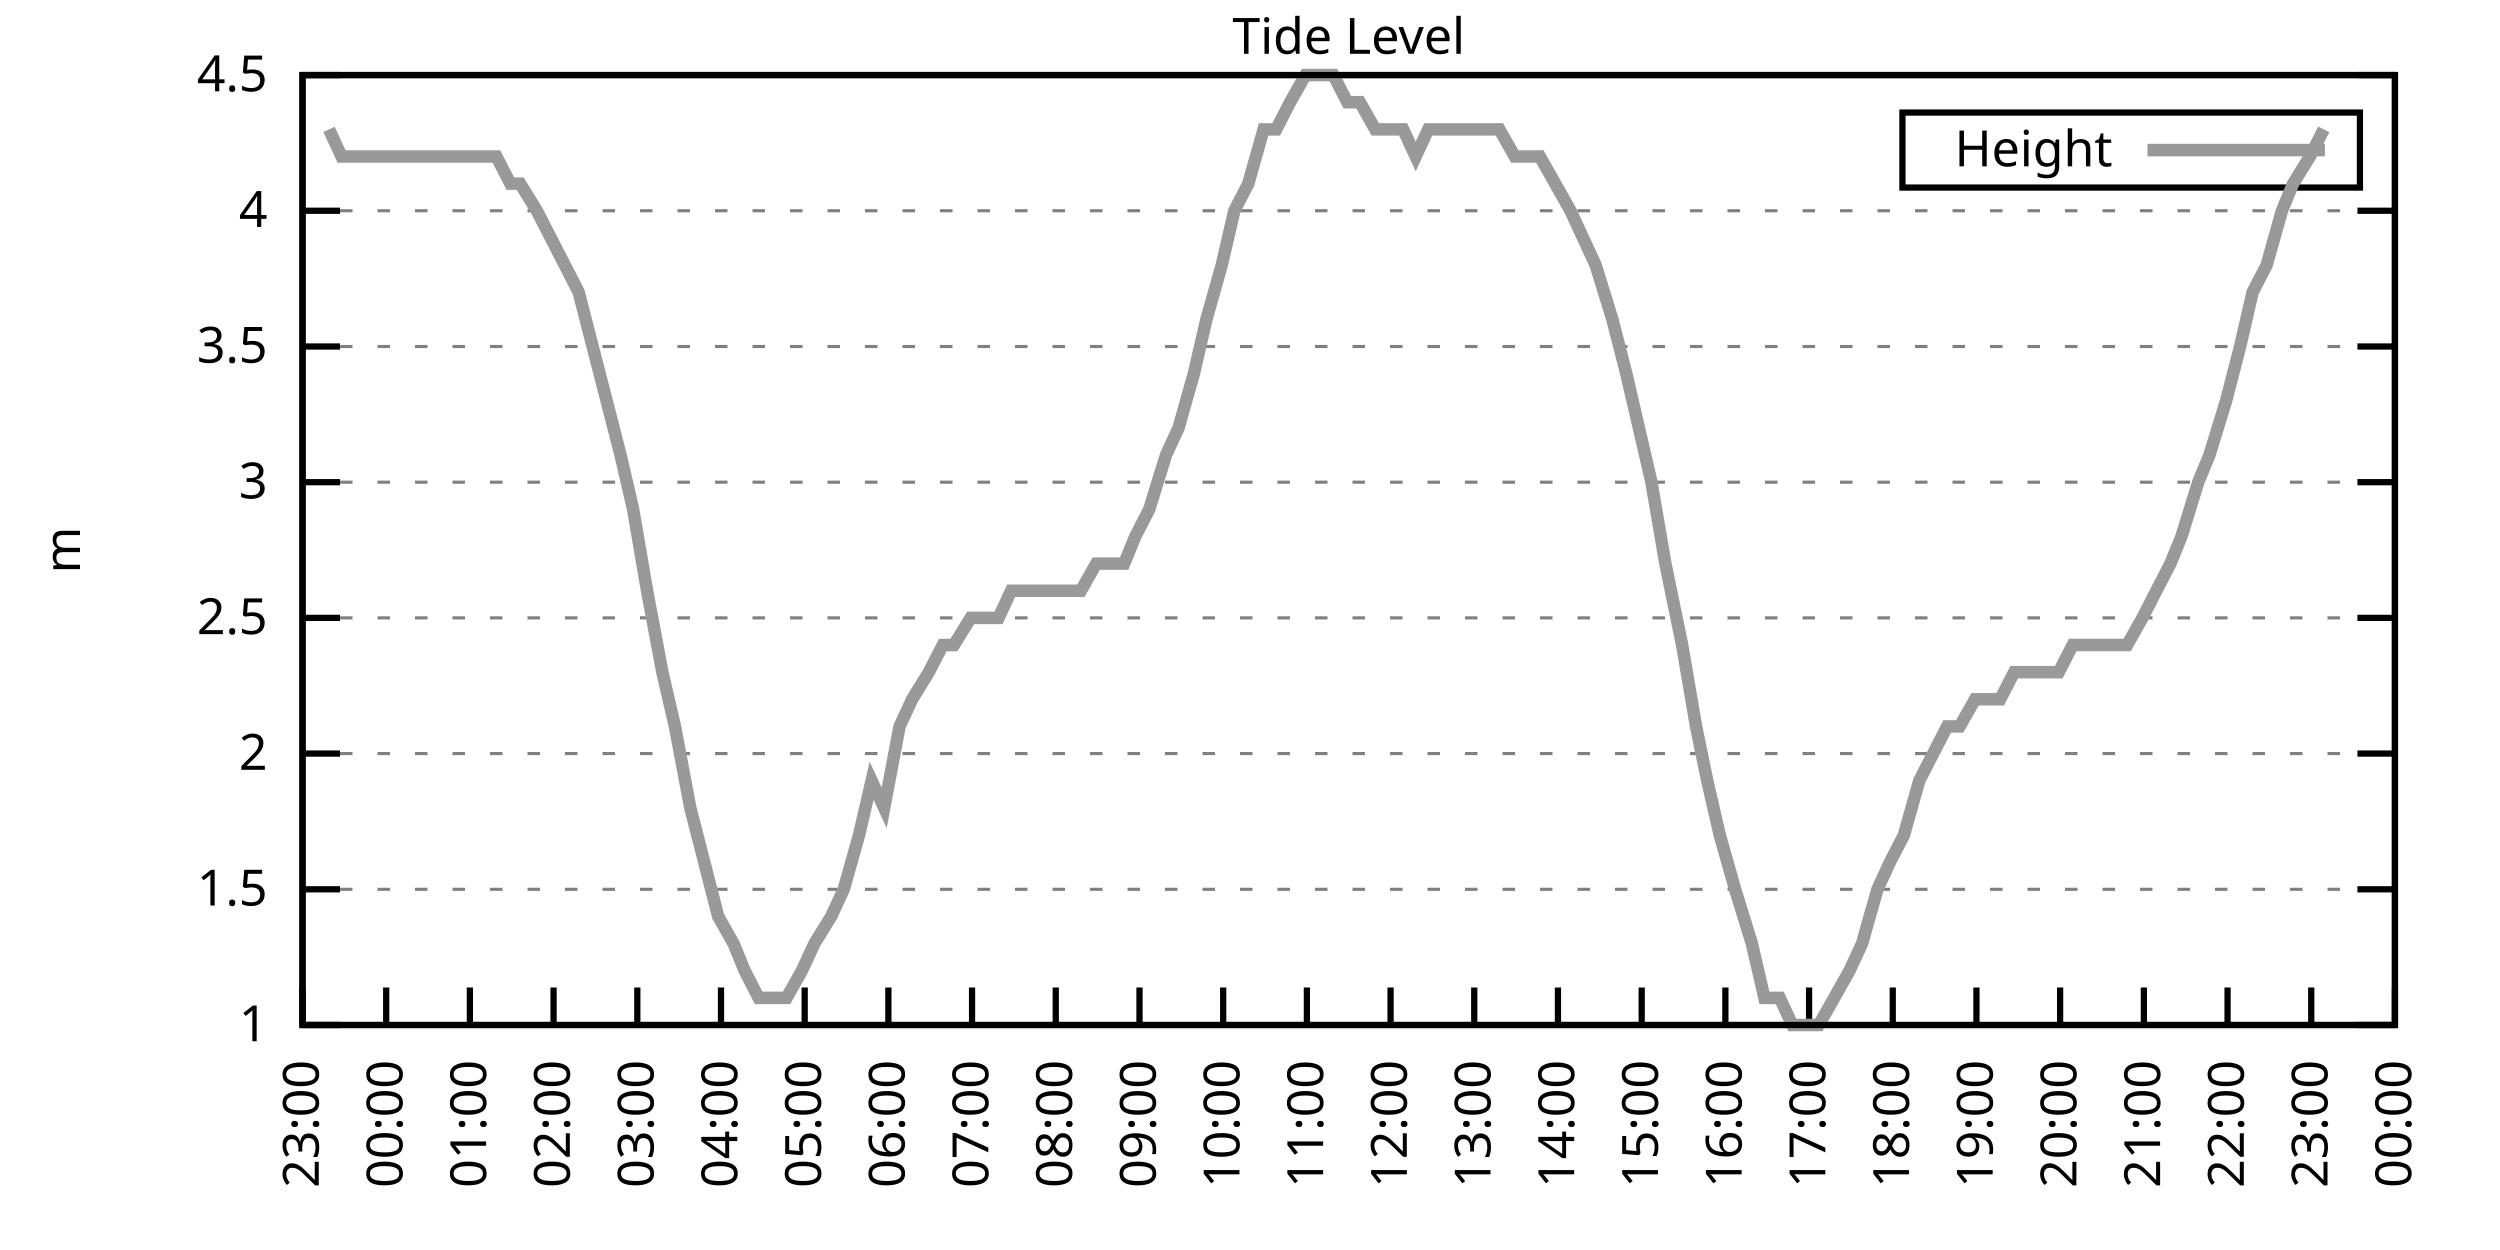
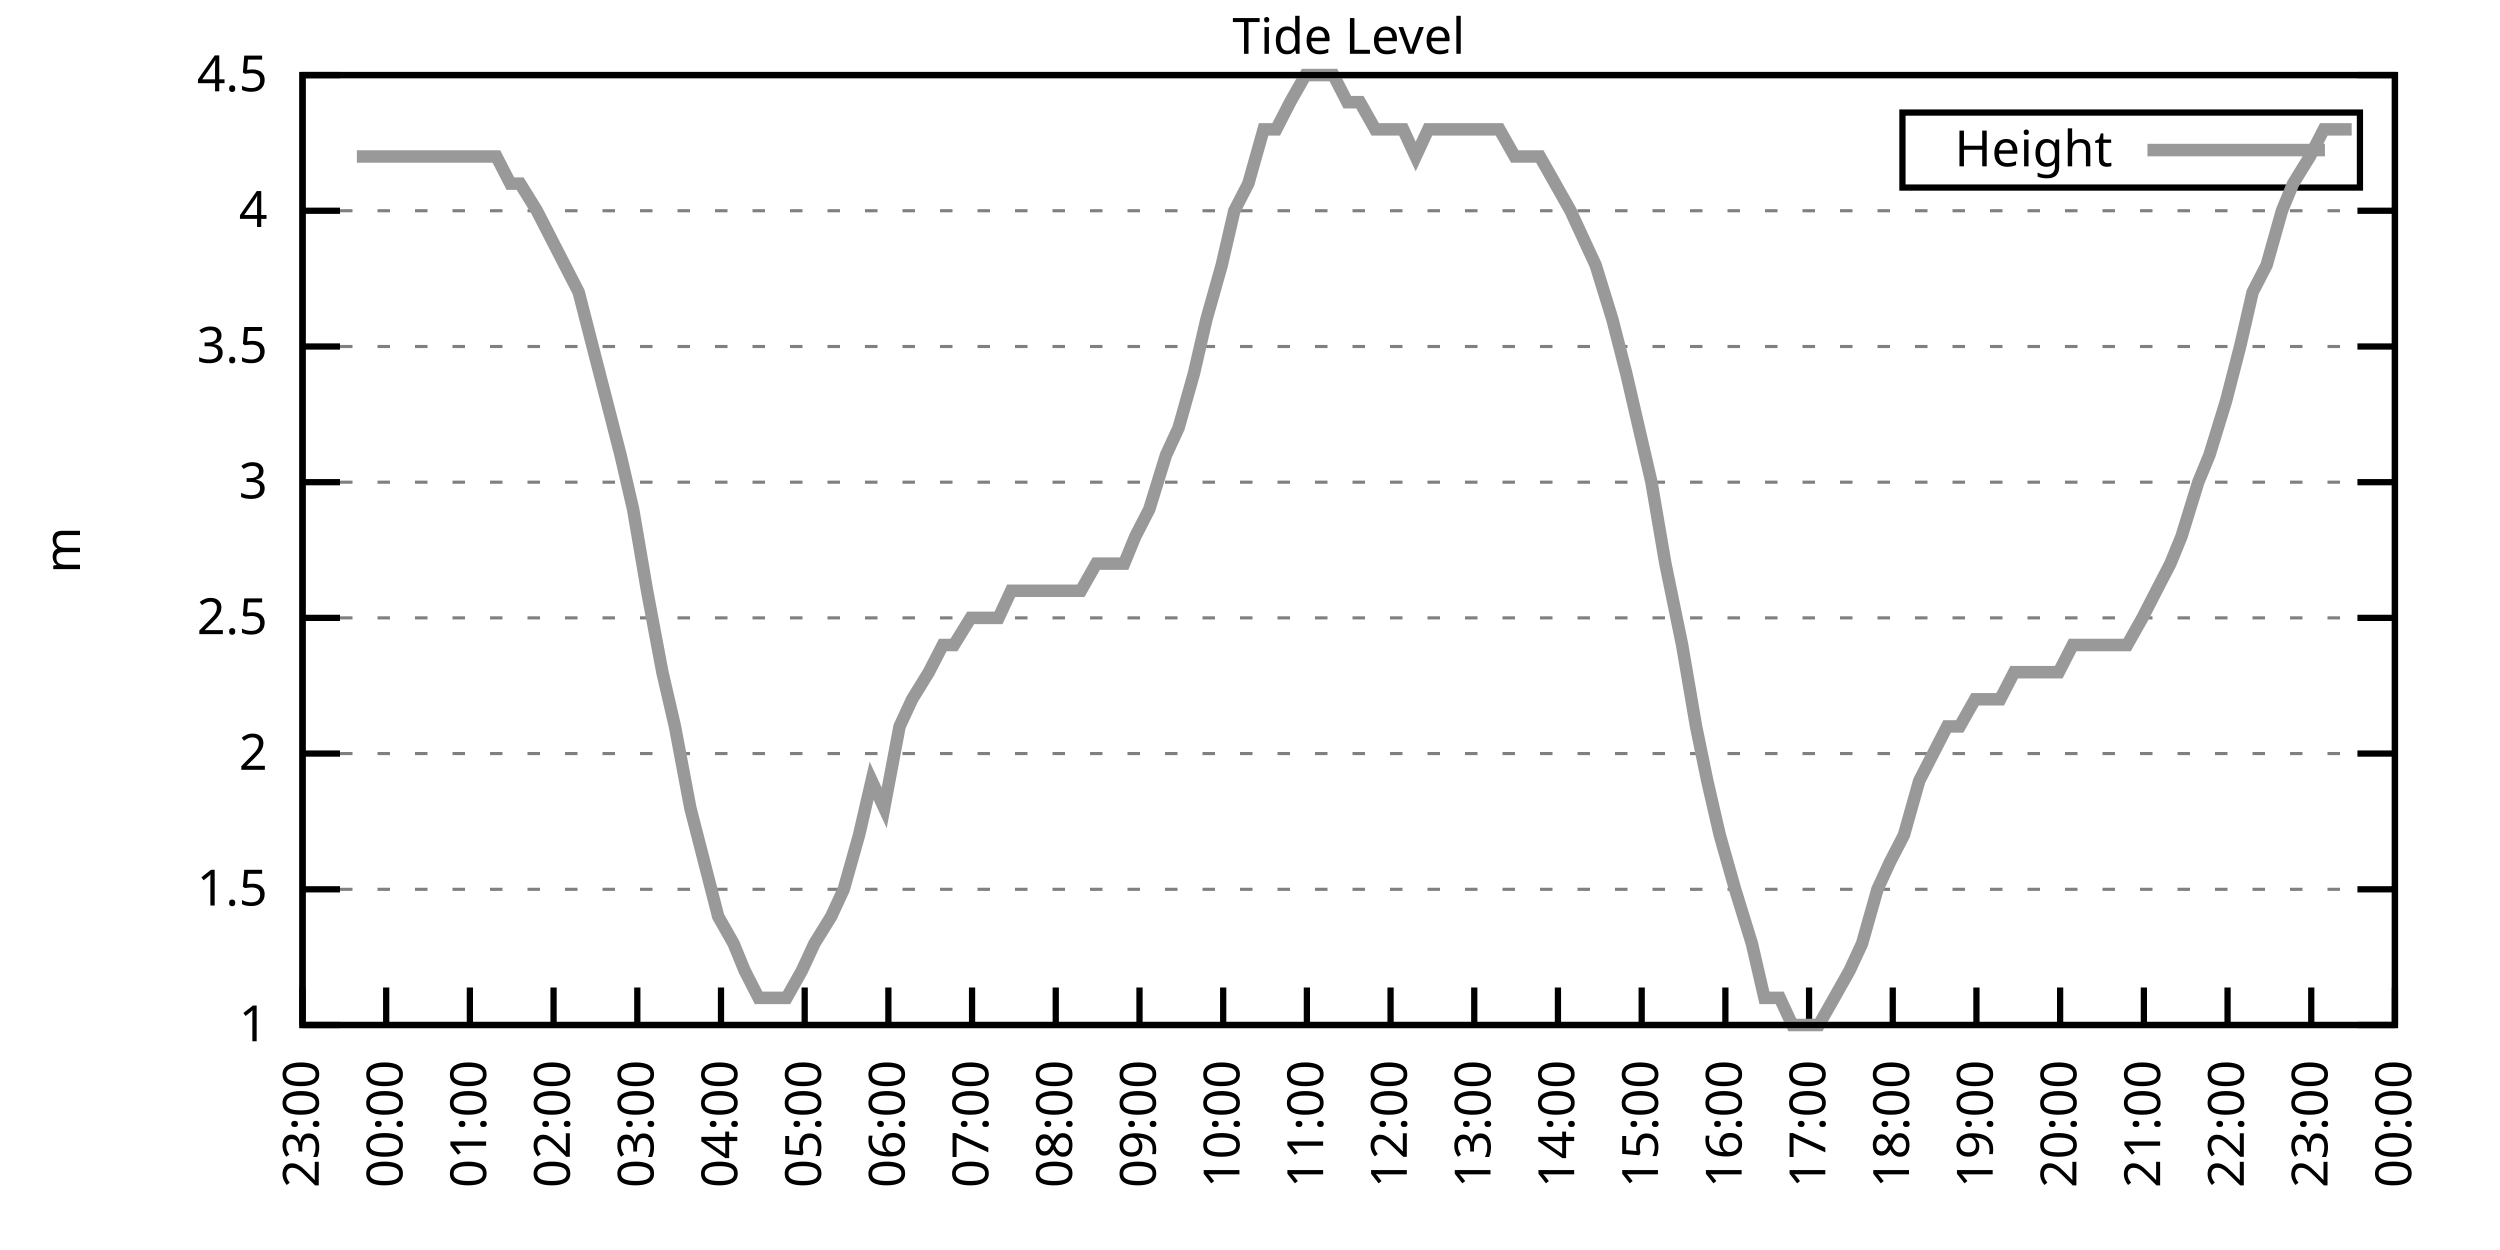
<svg xmlns="http://www.w3.org/2000/svg" xmlns:xlink="http://www.w3.org/1999/xlink" width="400" height="200" viewBox="0 0 400 200">
  <g id="gnuplot_canvas">
    <rect x="0" y="0" width="400" height="200" fill="none" />
    <defs>
      <circle id="gpDot" r="0.5" stroke-width="0.5" stroke="currentColor" />
      <path id="gpPt0" stroke-width="0.333" stroke="currentColor" d="M-1,0 h2 M0,-1 v2" />
      <path id="gpPt1" stroke-width="0.333" stroke="currentColor" d="M-1,-1 L1,1 M1,-1 L-1,1" />
      <path id="gpPt2" stroke-width="0.333" stroke="currentColor" d="M-1,0 L1,0 M0,-1 L0,1 M-1,-1 L1,1 M-1,1 L1,-1" />
      <rect id="gpPt3" stroke-width="0.333" stroke="currentColor" x="-1" y="-1" width="2" height="2" />
      <rect id="gpPt4" stroke-width="0.333" stroke="currentColor" fill="currentColor" x="-1" y="-1" width="2" height="2" />
      <circle id="gpPt5" stroke-width="0.333" stroke="currentColor" cx="0" cy="0" r="1" />
      <use xlink:href="#gpPt5" id="gpPt6" fill="currentColor" stroke="none" />
      <path id="gpPt7" stroke-width="0.333" stroke="currentColor" d="M0,-1.33 L-1.33,0.67 L1.33,0.67 z" />
      <use xlink:href="#gpPt7" id="gpPt8" fill="currentColor" stroke="none" />
      <use xlink:href="#gpPt7" id="gpPt9" stroke="currentColor" transform="rotate(180)" />
      <use xlink:href="#gpPt9" id="gpPt10" fill="currentColor" stroke="none" />
      <use xlink:href="#gpPt3" id="gpPt11" stroke="currentColor" transform="rotate(45)" />
      <use xlink:href="#gpPt11" id="gpPt12" fill="currentColor" stroke="none" />
      <path id="gpPt13" stroke-width="0.333" stroke="currentColor" d="M0,1.330 L1.265,0.411 L0.782,-1.067 L-0.782,-1.076 L-1.265,0.411 z" />
      <use xlink:href="#gpPt13" id="gpPt14" fill="currentColor" stroke="none" />
      <filter id="textbox" filterUnits="objectBoundingBox" x="0" y="0" height="1" width="1">
        <feFlood flood-color="white" flood-opacity="1" result="bgnd" />
        <feComposite in="SourceGraphic" in2="bgnd" operator="atop" />
      </filter>
      <filter id="greybox" filterUnits="objectBoundingBox" x="0" y="0" height="1" width="1">
        <feFlood flood-color="lightgrey" flood-opacity="1" result="grey" />
        <feComposite in="SourceGraphic" in2="grey" operator="atop" />
      </filter>
    </defs>
    <g fill="none" color="white" stroke="currentColor" stroke-width="1.00" stroke-linecap="butt" stroke-linejoin="miter">
</g>
    <g fill="none" color="black" stroke="currentColor" stroke-width="1.00" stroke-linecap="butt" stroke-linejoin="miter">
      <g stroke="none" shape-rendering="crispEdges">
        <polygon fill="rgb(255, 255, 255)" points="48.40,164.00 383.18,164.00 383.18,12.02 48.40,12.02 " />
      </g>
    </g>
    <g fill="none" color="black" stroke="currentColor" stroke-width="1.00" stroke-linecap="butt" stroke-linejoin="miter">
</g>
    <g fill="none" color="black" stroke="black" stroke-width="0.50" stroke-linecap="butt" stroke-linejoin="miter">
</g>
    <g fill="none" color="gray" stroke="currentColor" stroke-width="0.50" stroke-linecap="butt" stroke-linejoin="miter">
      <path stroke="gray" stroke-dasharray="2,4" class="gridline" d="M48.40,164.00 L383.19,164.00  " />
    </g>
    <g fill="none" color="gray" stroke="gray" stroke-width="1.00" stroke-linecap="butt" stroke-linejoin="miter">
</g>
    <g fill="none" color="black" stroke="currentColor" stroke-width="1.00" stroke-linecap="butt" stroke-linejoin="miter">
      <path stroke="black" d="M48.40,164.00 L54.40,164.00 M383.19,164.00 L377.19,164.00  " />
      <g transform="translate(42.80,166.60)" stroke="none" fill="black" font-family="Sans" font-size="8.00" text-anchor="end">
        <text>
          <tspan font-family="Sans"> 1</tspan>
        </text>
      </g>
    </g>
    <g fill="none" color="black" stroke="currentColor" stroke-width="1.00" stroke-linecap="butt" stroke-linejoin="miter">
</g>
    <g fill="none" color="black" stroke="black" stroke-width="0.50" stroke-linecap="butt" stroke-linejoin="miter">
</g>
    <g fill="none" color="gray" stroke="currentColor" stroke-width="0.50" stroke-linecap="butt" stroke-linejoin="miter">
      <path stroke="gray" stroke-dasharray="2,4" class="gridline" d="M48.40,142.29 L383.19,142.29  " />
    </g>
    <g fill="none" color="gray" stroke="gray" stroke-width="1.00" stroke-linecap="butt" stroke-linejoin="miter">
</g>
    <g fill="none" color="black" stroke="currentColor" stroke-width="1.00" stroke-linecap="butt" stroke-linejoin="miter">
      <path stroke="black" d="M48.40,142.29 L54.40,142.29 M383.19,142.29 L377.19,142.29  " />
      <g transform="translate(42.80,144.89)" stroke="none" fill="black" font-family="Sans" font-size="8.00" text-anchor="end">
        <text>
          <tspan font-family="Sans"> 1.5</tspan>
        </text>
      </g>
    </g>
    <g fill="none" color="black" stroke="currentColor" stroke-width="1.00" stroke-linecap="butt" stroke-linejoin="miter">
</g>
    <g fill="none" color="black" stroke="black" stroke-width="0.50" stroke-linecap="butt" stroke-linejoin="miter">
</g>
    <g fill="none" color="gray" stroke="currentColor" stroke-width="0.50" stroke-linecap="butt" stroke-linejoin="miter">
      <path stroke="gray" stroke-dasharray="2,4" class="gridline" d="M48.40,120.57 L383.19,120.57  " />
    </g>
    <g fill="none" color="gray" stroke="gray" stroke-width="1.00" stroke-linecap="butt" stroke-linejoin="miter">
</g>
    <g fill="none" color="black" stroke="currentColor" stroke-width="1.00" stroke-linecap="butt" stroke-linejoin="miter">
      <path stroke="black" d="M48.40,120.57 L54.40,120.57 M383.19,120.57 L377.19,120.57  " />
      <g transform="translate(42.80,123.17)" stroke="none" fill="black" font-family="Sans" font-size="8.00" text-anchor="end">
        <text>
          <tspan font-family="Sans"> 2</tspan>
        </text>
      </g>
    </g>
    <g fill="none" color="black" stroke="currentColor" stroke-width="1.00" stroke-linecap="butt" stroke-linejoin="miter">
</g>
    <g fill="none" color="black" stroke="black" stroke-width="0.50" stroke-linecap="butt" stroke-linejoin="miter">
</g>
    <g fill="none" color="gray" stroke="currentColor" stroke-width="0.50" stroke-linecap="butt" stroke-linejoin="miter">
      <path stroke="gray" stroke-dasharray="2,4" class="gridline" d="M48.40,98.86 L383.19,98.86  " />
    </g>
    <g fill="none" color="gray" stroke="gray" stroke-width="1.00" stroke-linecap="butt" stroke-linejoin="miter">
</g>
    <g fill="none" color="black" stroke="currentColor" stroke-width="1.00" stroke-linecap="butt" stroke-linejoin="miter">
      <path stroke="black" d="M48.40,98.86 L54.40,98.86 M383.19,98.86 L377.19,98.86  " />
      <g transform="translate(42.80,101.46)" stroke="none" fill="black" font-family="Sans" font-size="8.00" text-anchor="end">
        <text>
          <tspan font-family="Sans"> 2.5</tspan>
        </text>
      </g>
    </g>
    <g fill="none" color="black" stroke="currentColor" stroke-width="1.00" stroke-linecap="butt" stroke-linejoin="miter">
</g>
    <g fill="none" color="black" stroke="black" stroke-width="0.50" stroke-linecap="butt" stroke-linejoin="miter">
</g>
    <g fill="none" color="gray" stroke="currentColor" stroke-width="0.50" stroke-linecap="butt" stroke-linejoin="miter">
      <path stroke="gray" stroke-dasharray="2,4" class="gridline" d="M48.40,77.15 L383.19,77.15  " />
    </g>
    <g fill="none" color="gray" stroke="gray" stroke-width="1.00" stroke-linecap="butt" stroke-linejoin="miter">
</g>
    <g fill="none" color="black" stroke="currentColor" stroke-width="1.00" stroke-linecap="butt" stroke-linejoin="miter">
      <path stroke="black" d="M48.40,77.15 L54.40,77.15 M383.19,77.15 L377.19,77.15  " />
      <g transform="translate(42.80,79.75)" stroke="none" fill="black" font-family="Sans" font-size="8.00" text-anchor="end">
        <text>
          <tspan font-family="Sans"> 3</tspan>
        </text>
      </g>
    </g>
    <g fill="none" color="black" stroke="currentColor" stroke-width="1.00" stroke-linecap="butt" stroke-linejoin="miter">
</g>
    <g fill="none" color="black" stroke="black" stroke-width="0.50" stroke-linecap="butt" stroke-linejoin="miter">
</g>
    <g fill="none" color="gray" stroke="currentColor" stroke-width="0.50" stroke-linecap="butt" stroke-linejoin="miter">
      <path stroke="gray" stroke-dasharray="2,4" class="gridline" d="M48.40,55.44 L383.19,55.44  " />
    </g>
    <g fill="none" color="gray" stroke="gray" stroke-width="1.00" stroke-linecap="butt" stroke-linejoin="miter">
</g>
    <g fill="none" color="black" stroke="currentColor" stroke-width="1.00" stroke-linecap="butt" stroke-linejoin="miter">
      <path stroke="black" d="M48.40,55.44 L54.40,55.44 M383.19,55.44 L377.19,55.44  " />
      <g transform="translate(42.80,58.04)" stroke="none" fill="black" font-family="Sans" font-size="8.00" text-anchor="end">
        <text>
          <tspan font-family="Sans"> 3.5</tspan>
        </text>
      </g>
    </g>
    <g fill="none" color="black" stroke="currentColor" stroke-width="1.00" stroke-linecap="butt" stroke-linejoin="miter">
</g>
    <g fill="none" color="black" stroke="black" stroke-width="0.50" stroke-linecap="butt" stroke-linejoin="miter">
</g>
    <g fill="none" color="gray" stroke="currentColor" stroke-width="0.50" stroke-linecap="butt" stroke-linejoin="miter">
      <path stroke="gray" stroke-dasharray="2,4" class="gridline" d="M48.40,33.72 L383.19,33.72  " />
    </g>
    <g fill="none" color="gray" stroke="gray" stroke-width="1.00" stroke-linecap="butt" stroke-linejoin="miter">
</g>
    <g fill="none" color="black" stroke="currentColor" stroke-width="1.00" stroke-linecap="butt" stroke-linejoin="miter">
      <path stroke="black" d="M48.40,33.72 L54.40,33.72 M383.19,33.72 L377.19,33.72  " />
      <g transform="translate(42.80,36.32)" stroke="none" fill="black" font-family="Sans" font-size="8.00" text-anchor="end">
        <text>
          <tspan font-family="Sans"> 4</tspan>
        </text>
      </g>
    </g>
    <g fill="none" color="black" stroke="currentColor" stroke-width="1.00" stroke-linecap="butt" stroke-linejoin="miter">
</g>
    <g fill="none" color="black" stroke="black" stroke-width="0.50" stroke-linecap="butt" stroke-linejoin="miter">
</g>
    <g fill="none" color="gray" stroke="currentColor" stroke-width="0.50" stroke-linecap="butt" stroke-linejoin="miter">
      <path stroke="gray" stroke-dasharray="2,4" class="gridline" d="M48.40,12.01 L383.19,12.01  " />
    </g>
    <g fill="none" color="gray" stroke="gray" stroke-width="1.00" stroke-linecap="butt" stroke-linejoin="miter">
</g>
    <g fill="none" color="black" stroke="currentColor" stroke-width="1.00" stroke-linecap="butt" stroke-linejoin="miter">
      <path stroke="black" d="M48.40,12.01 L54.40,12.01 M383.19,12.01 L377.19,12.01  " />
      <g transform="translate(42.80,14.61)" stroke="none" fill="black" font-family="Sans" font-size="8.00" text-anchor="end">
        <text>
          <tspan font-family="Sans"> 4.5</tspan>
        </text>
      </g>
    </g>
    <g fill="none" color="black" stroke="currentColor" stroke-width="1.00" stroke-linecap="butt" stroke-linejoin="miter">
      <path stroke="black" d="M48.40,164.00 L48.40,158.00  " />
      <g transform="translate(51.00,169.60) rotate(270.00)" stroke="none" fill="black" font-family="Sans" font-size="8.00" text-anchor="end">
        <text>
          <tspan font-family="Sans">23:00</tspan>
        </text>
      </g>
    </g>
    <g fill="none" color="black" stroke="currentColor" stroke-width="1.00" stroke-linecap="butt" stroke-linejoin="miter">
      <path stroke="black" d="M61.79,164.00 L61.79,158.00  " />
      <g transform="translate(64.39,169.60) rotate(270.00)" stroke="none" fill="black" font-family="Sans" font-size="8.00" text-anchor="end">
        <text>
          <tspan font-family="Sans">00:00</tspan>
        </text>
      </g>
    </g>
    <g fill="none" color="black" stroke="currentColor" stroke-width="1.00" stroke-linecap="butt" stroke-linejoin="miter">
      <path stroke="black" d="M75.18,164.00 L75.18,158.00  " />
      <g transform="translate(77.78,169.60) rotate(270.00)" stroke="none" fill="black" font-family="Sans" font-size="8.00" text-anchor="end">
        <text>
          <tspan font-family="Sans">01:00</tspan>
        </text>
      </g>
    </g>
    <g fill="none" color="black" stroke="currentColor" stroke-width="1.00" stroke-linecap="butt" stroke-linejoin="miter">
      <path stroke="black" d="M88.57,164.00 L88.57,158.00  " />
      <g transform="translate(91.17,169.60) rotate(270.00)" stroke="none" fill="black" font-family="Sans" font-size="8.00" text-anchor="end">
        <text>
          <tspan font-family="Sans">02:00</tspan>
        </text>
      </g>
    </g>
    <g fill="none" color="black" stroke="currentColor" stroke-width="1.00" stroke-linecap="butt" stroke-linejoin="miter">
      <path stroke="black" d="M101.97,164.00 L101.97,158.00  " />
      <g transform="translate(104.57,169.60) rotate(270.00)" stroke="none" fill="black" font-family="Sans" font-size="8.00" text-anchor="end">
        <text>
          <tspan font-family="Sans">03:00</tspan>
        </text>
      </g>
    </g>
    <g fill="none" color="black" stroke="currentColor" stroke-width="1.00" stroke-linecap="butt" stroke-linejoin="miter">
      <path stroke="black" d="M115.36,164.00 L115.36,158.00  " />
      <g transform="translate(117.96,169.60) rotate(270.00)" stroke="none" fill="black" font-family="Sans" font-size="8.00" text-anchor="end">
        <text>
          <tspan font-family="Sans">04:00</tspan>
        </text>
      </g>
    </g>
    <g fill="none" color="black" stroke="currentColor" stroke-width="1.00" stroke-linecap="butt" stroke-linejoin="miter">
      <path stroke="black" d="M128.75,164.00 L128.75,158.00  " />
      <g transform="translate(131.35,169.60) rotate(270.00)" stroke="none" fill="black" font-family="Sans" font-size="8.00" text-anchor="end">
        <text>
          <tspan font-family="Sans">05:00</tspan>
        </text>
      </g>
    </g>
    <g fill="none" color="black" stroke="currentColor" stroke-width="1.00" stroke-linecap="butt" stroke-linejoin="miter">
      <path stroke="black" d="M142.14,164.00 L142.14,158.00  " />
      <g transform="translate(144.74,169.60) rotate(270.00)" stroke="none" fill="black" font-family="Sans" font-size="8.00" text-anchor="end">
        <text>
          <tspan font-family="Sans">06:00</tspan>
        </text>
      </g>
    </g>
    <g fill="none" color="black" stroke="currentColor" stroke-width="1.00" stroke-linecap="butt" stroke-linejoin="miter">
      <path stroke="black" d="M155.53,164.00 L155.53,158.00  " />
      <g transform="translate(158.13,169.60) rotate(270.00)" stroke="none" fill="black" font-family="Sans" font-size="8.00" text-anchor="end">
        <text>
          <tspan font-family="Sans">07:00</tspan>
        </text>
      </g>
    </g>
    <g fill="none" color="black" stroke="currentColor" stroke-width="1.00" stroke-linecap="butt" stroke-linejoin="miter">
      <path stroke="black" d="M168.92,164.00 L168.92,158.00  " />
      <g transform="translate(171.52,169.60) rotate(270.00)" stroke="none" fill="black" font-family="Sans" font-size="8.00" text-anchor="end">
        <text>
          <tspan font-family="Sans">08:00</tspan>
        </text>
      </g>
    </g>
    <g fill="none" color="black" stroke="currentColor" stroke-width="1.00" stroke-linecap="butt" stroke-linejoin="miter">
      <path stroke="black" d="M182.32,164.00 L182.32,158.00  " />
      <g transform="translate(184.92,169.60) rotate(270.00)" stroke="none" fill="black" font-family="Sans" font-size="8.00" text-anchor="end">
        <text>
          <tspan font-family="Sans">09:00</tspan>
        </text>
      </g>
    </g>
    <g fill="none" color="black" stroke="currentColor" stroke-width="1.00" stroke-linecap="butt" stroke-linejoin="miter">
      <path stroke="black" d="M195.71,164.00 L195.71,158.00  " />
      <g transform="translate(198.31,169.60) rotate(270.00)" stroke="none" fill="black" font-family="Sans" font-size="8.00" text-anchor="end">
        <text>
          <tspan font-family="Sans">10:00</tspan>
        </text>
      </g>
    </g>
    <g fill="none" color="black" stroke="currentColor" stroke-width="1.00" stroke-linecap="butt" stroke-linejoin="miter">
      <path stroke="black" d="M209.10,164.00 L209.10,158.00  " />
      <g transform="translate(211.70,169.60) rotate(270.00)" stroke="none" fill="black" font-family="Sans" font-size="8.00" text-anchor="end">
        <text>
          <tspan font-family="Sans">11:00</tspan>
        </text>
      </g>
    </g>
    <g fill="none" color="black" stroke="currentColor" stroke-width="1.00" stroke-linecap="butt" stroke-linejoin="miter">
      <path stroke="black" d="M222.49,164.00 L222.49,158.00  " />
      <g transform="translate(225.09,169.60) rotate(270.00)" stroke="none" fill="black" font-family="Sans" font-size="8.00" text-anchor="end">
        <text>
          <tspan font-family="Sans">12:00</tspan>
        </text>
      </g>
    </g>
    <g fill="none" color="black" stroke="currentColor" stroke-width="1.00" stroke-linecap="butt" stroke-linejoin="miter">
      <path stroke="black" d="M235.88,164.00 L235.88,158.00  " />
      <g transform="translate(238.48,169.60) rotate(270.00)" stroke="none" fill="black" font-family="Sans" font-size="8.00" text-anchor="end">
        <text>
          <tspan font-family="Sans">13:00</tspan>
        </text>
      </g>
    </g>
    <g fill="none" color="black" stroke="currentColor" stroke-width="1.00" stroke-linecap="butt" stroke-linejoin="miter">
      <path stroke="black" d="M249.27,164.00 L249.27,158.00  " />
      <g transform="translate(251.87,169.60) rotate(270.00)" stroke="none" fill="black" font-family="Sans" font-size="8.00" text-anchor="end">
        <text>
          <tspan font-family="Sans">14:00</tspan>
        </text>
      </g>
    </g>
    <g fill="none" color="black" stroke="currentColor" stroke-width="1.00" stroke-linecap="butt" stroke-linejoin="miter">
      <path stroke="black" d="M262.67,164.00 L262.67,158.00  " />
      <g transform="translate(265.27,169.60) rotate(270.00)" stroke="none" fill="black" font-family="Sans" font-size="8.00" text-anchor="end">
        <text>
          <tspan font-family="Sans">15:00</tspan>
        </text>
      </g>
    </g>
    <g fill="none" color="black" stroke="currentColor" stroke-width="1.00" stroke-linecap="butt" stroke-linejoin="miter">
      <path stroke="black" d="M276.06,164.00 L276.06,158.00  " />
      <g transform="translate(278.66,169.60) rotate(270.00)" stroke="none" fill="black" font-family="Sans" font-size="8.00" text-anchor="end">
        <text>
          <tspan font-family="Sans">16:00</tspan>
        </text>
      </g>
    </g>
    <g fill="none" color="black" stroke="currentColor" stroke-width="1.00" stroke-linecap="butt" stroke-linejoin="miter">
      <path stroke="black" d="M289.45,164.00 L289.45,158.00  " />
      <g transform="translate(292.05,169.60) rotate(270.00)" stroke="none" fill="black" font-family="Sans" font-size="8.00" text-anchor="end">
        <text>
          <tspan font-family="Sans">17:00</tspan>
        </text>
      </g>
    </g>
    <g fill="none" color="black" stroke="currentColor" stroke-width="1.00" stroke-linecap="butt" stroke-linejoin="miter">
      <path stroke="black" d="M302.84,164.00 L302.84,158.00  " />
      <g transform="translate(305.44,169.60) rotate(270.00)" stroke="none" fill="black" font-family="Sans" font-size="8.00" text-anchor="end">
        <text>
          <tspan font-family="Sans">18:00</tspan>
        </text>
      </g>
    </g>
    <g fill="none" color="black" stroke="currentColor" stroke-width="1.00" stroke-linecap="butt" stroke-linejoin="miter">
      <path stroke="black" d="M316.23,164.00 L316.23,158.00  " />
      <g transform="translate(318.83,169.60) rotate(270.00)" stroke="none" fill="black" font-family="Sans" font-size="8.00" text-anchor="end">
        <text>
          <tspan font-family="Sans">19:00</tspan>
        </text>
      </g>
    </g>
    <g fill="none" color="black" stroke="currentColor" stroke-width="1.00" stroke-linecap="butt" stroke-linejoin="miter">
      <path stroke="black" d="M329.62,164.00 L329.62,158.00  " />
      <g transform="translate(332.22,169.60) rotate(270.00)" stroke="none" fill="black" font-family="Sans" font-size="8.00" text-anchor="end">
        <text>
          <tspan font-family="Sans">20:00</tspan>
        </text>
      </g>
    </g>
    <g fill="none" color="black" stroke="currentColor" stroke-width="1.00" stroke-linecap="butt" stroke-linejoin="miter">
      <path stroke="black" d="M343.02,164.00 L343.02,158.00  " />
      <g transform="translate(345.62,169.60) rotate(270.00)" stroke="none" fill="black" font-family="Sans" font-size="8.00" text-anchor="end">
        <text>
          <tspan font-family="Sans">21:00</tspan>
        </text>
      </g>
    </g>
    <g fill="none" color="black" stroke="currentColor" stroke-width="1.00" stroke-linecap="butt" stroke-linejoin="miter">
      <path stroke="black" d="M356.41,164.00 L356.41,158.00  " />
      <g transform="translate(359.01,169.60) rotate(270.00)" stroke="none" fill="black" font-family="Sans" font-size="8.00" text-anchor="end">
        <text>
          <tspan font-family="Sans">22:00</tspan>
        </text>
      </g>
    </g>
    <g fill="none" color="black" stroke="currentColor" stroke-width="1.00" stroke-linecap="butt" stroke-linejoin="miter">
      <path stroke="black" d="M369.80,164.00 L369.80,158.00  " />
      <g transform="translate(372.40,169.60) rotate(270.00)" stroke="none" fill="black" font-family="Sans" font-size="8.00" text-anchor="end">
        <text>
          <tspan font-family="Sans">23:00</tspan>
        </text>
      </g>
    </g>
    <g fill="none" color="black" stroke="currentColor" stroke-width="1.00" stroke-linecap="butt" stroke-linejoin="miter">
      <path stroke="black" d="M383.19,164.00 L383.19,158.00  " />
      <g transform="translate(385.79,169.60) rotate(270.00)" stroke="none" fill="black" font-family="Sans" font-size="8.00" text-anchor="end">
        <text>
          <tspan font-family="Sans">00:00</tspan>
        </text>
      </g>
    </g>
    <g fill="none" color="black" stroke="currentColor" stroke-width="1.00" stroke-linecap="butt" stroke-linejoin="miter">
</g>
    <g fill="none" color="black" stroke="currentColor" stroke-width="1.00" stroke-linecap="butt" stroke-linejoin="miter">
      <path stroke="black" d="M48.40,12.01 L48.40,164.00 L383.19,164.00 L383.19,12.01 L48.40,12.01 Z  " />
    </g>
    <g fill="none" color="black" stroke="currentColor" stroke-width="1.00" stroke-linecap="butt" stroke-linejoin="miter">
</g>
    <g fill="none" color="black" stroke="currentColor" stroke-width="1.00" stroke-linecap="butt" stroke-linejoin="miter">
      <path stroke="black" d="M304.39,30.01 L304.39,18.01 L377.59,18.01 L377.59,30.01 L304.39,30.01 Z  " />
    </g>
    <g id="Tide_level_plot_1">
      <g fill="none" color="white" stroke="black" stroke-width="2.00" stroke-linecap="butt" stroke-linejoin="miter">
</g>
      <g fill="none" color="black" stroke="currentColor" stroke-width="2.00" stroke-linecap="butt" stroke-linejoin="miter">
        <g transform="translate(337.99,26.61)" stroke="none" fill="black" font-family="Sans" font-size="8.00" text-anchor="end">
          <text>
            <tspan font-family="Sans">Height</tspan>
          </text>
        </g>
      </g>
      <g fill="none" color="black" stroke="currentColor" stroke-width="2.00" stroke-linecap="butt" stroke-linejoin="miter">
-         <path stroke="rgb(153, 153, 153)" d="M343.59,24.01 L371.99,24.01 M52.64,20.70 L54.65,25.04 L57.10,25.04 L59.11,25.04 L61.57,25.04 L63.35,25.04   L65.59,25.04 L67.59,25.04 L70.50,25.04 L72.28,25.04 L74.51,25.04 L76.97,25.04 L79.42,25.04 L81.66,29.38   L83.22,29.38 L85.90,33.72 L88.13,38.07 L90.36,42.41 L92.59,46.75 L94.82,55.44 L97.06,64.12 L99.29,72.81   L101.30,81.49 L103.53,94.52 L105.98,107.55 L107.99,116.23 L110.45,129.26 L112.68,137.94 L114.91,146.63 L117.37,150.97   L119.15,155.31 L121.38,159.66 L123.84,159.66 L125.85,159.66 L128.30,155.31 L130.31,150.97 L132.99,146.63 L135.00,142.29   L137.45,133.60 L139.46,124.92 L141.47,129.26 L143.93,116.23 L145.94,111.89 L148.61,107.55 L150.85,103.20 L152.63,103.20   L155.31,98.86 L157.32,98.86 L159.77,98.86 L161.78,94.52 L164.01,94.52 L166.47,94.52 L168.48,94.52 L170.93,94.52   L172.94,94.52 L175.40,90.18 L177.18,90.18 L179.86,90.18 L181.65,85.83 L183.88,81.49 L186.56,72.81 L188.57,68.46   L191.02,59.78 L193.03,51.09 L195.48,42.41 L197.49,33.72 L199.73,29.38 L202.18,20.70 L204.19,20.70 L206.42,16.35   L208.88,12.01 L211.11,12.01 L213.34,12.01 L215.57,16.35 L217.58,16.35 L220.04,20.70 L221.82,20.70 L224.50,20.70   L226.51,25.04 L228.52,20.70 L231.20,20.70 L233.43,20.70 L235.66,20.70 L237.89,20.70 L239.90,20.70 L242.36,25.04   L244.36,25.04 L246.37,25.04 L248.83,29.38 L251.28,33.72 L253.29,38.07 L255.30,42.41 L257.98,51.09 L260.21,59.78   L262.22,68.46 L264.23,77.15 L266.46,90.18 L269.14,103.20 L271.37,116.23 L273.16,124.92 L275.16,133.60 L277.62,142.29   L280.30,150.97 L282.31,159.66 L284.76,159.66 L286.77,164.00 L288.78,164.00 L291.01,164.00 L293.47,159.66 L295.92,155.31   L297.93,150.97 L300.39,142.29 L302.39,137.94 L304.63,133.60 L307.08,124.92 L309.31,120.57 L311.54,116.23 L313.55,116.23   L316.01,111.89 L318.02,111.89 L320.03,111.89 L322.26,107.55 L324.94,107.55 L326.95,107.55 L329.40,107.55 L331.63,103.20   L333.86,103.20 L335.65,103.20 L338.33,103.20 L340.34,103.20 L342.79,98.86 L345.02,94.52 L347.26,90.18 L349.04,85.83   L351.72,77.15 L353.51,72.81 L356.18,64.12 L358.42,55.44 L360.42,46.75 L362.66,42.41 L365.11,33.72 L366.90,29.38   L369.58,25.04 L371.81,20.70  " />
+         <path stroke="rgb(153, 153, 153)" d="M343.59,24.01 L371.99,24.01 M57.10,25.04 L59.11,25.04 L61.57,25.04 L63.35,25.04 L65.59,25.04 L67.59,25.04   L70.50,25.04 L72.28,25.04 L74.51,25.04 L76.97,25.04 L79.42,25.04 L81.66,29.38 L83.22,29.38 L85.90,33.72   L88.13,38.07 L90.36,42.41 L92.59,46.75 L94.82,55.44 L97.06,64.12 L99.29,72.81 L101.30,81.49 L103.53,94.52   L105.98,107.55 L107.99,116.23 L110.45,129.26 L112.68,137.94 L114.91,146.63 L117.37,150.97 L119.15,155.31 L121.38,159.66   L123.84,159.66 L125.85,159.66 L128.30,155.31 L130.31,150.97 L132.99,146.63 L135.00,142.29 L137.45,133.60 L139.46,124.92   L141.47,129.26 L143.93,116.23 L145.94,111.89 L148.61,107.55 L150.85,103.20 L152.63,103.20 L155.31,98.86 L157.32,98.86   L159.77,98.86 L161.78,94.52 L164.01,94.52 L166.47,94.52 L168.48,94.52 L170.93,94.52 L172.94,94.52 L175.40,90.18   L177.18,90.18 L179.86,90.18 L181.65,85.83 L183.88,81.49 L186.56,72.81 L188.57,68.46 L191.02,59.78 L193.03,51.09   L195.48,42.41 L197.49,33.72 L199.73,29.38 L202.18,20.70 L204.19,20.70 L206.42,16.35 L208.88,12.01 L211.11,12.01   L213.34,12.01 L215.57,16.35 L217.58,16.35 L220.04,20.70 L221.82,20.70 L224.50,20.70 L226.51,25.04 L228.52,20.70   L231.20,20.70 L233.43,20.70 L235.66,20.70 L237.89,20.70 L239.90,20.70 L242.36,25.04 L244.36,25.04 L246.37,25.04   L248.83,29.38 L251.28,33.72 L253.29,38.07 L255.30,42.41 L257.98,51.09 L260.21,59.78 L262.22,68.46 L264.23,77.15   L266.46,90.18 L269.14,103.20 L271.37,116.23 L273.16,124.92 L275.16,133.60 L277.62,142.29 L280.30,150.97 L282.31,159.66   L284.76,159.66 L286.77,164.00 L288.78,164.00 L291.01,164.00 L293.47,159.66 L295.92,155.31 L297.93,150.97 L300.39,142.29   L302.39,137.94 L304.63,133.60 L307.08,124.92 L309.31,120.57 L311.54,116.23 L313.55,116.23 L316.01,111.89 L318.02,111.89   L320.03,111.89 L322.26,107.55 L324.94,107.55 L326.95,107.55 L329.40,107.55 L331.63,103.20 L333.86,103.20 L335.65,103.20   L338.33,103.20 L340.34,103.20 L342.79,98.86 L345.02,94.52 L347.26,90.18 L349.04,85.83 L351.72,77.15 L353.51,72.81   L356.18,64.12 L358.42,55.44 L360.42,46.75 L362.66,42.41 L365.11,33.72 L366.90,29.38 L369.58,25.04 L371.81,20.70   L373.82,20.70 L376.27,20.70  " />
      </g>
    </g>
    <g fill="none" color="black" stroke="currentColor" stroke-width="2.00" stroke-linecap="butt" stroke-linejoin="miter">
</g>
    <g fill="none" color="black" stroke="black" stroke-width="1.00" stroke-linecap="butt" stroke-linejoin="miter">
</g>
    <g fill="none" color="black" stroke="currentColor" stroke-width="1.00" stroke-linecap="butt" stroke-linejoin="miter">
      <path stroke="black" d="M48.40,12.01 L48.40,164.00 L383.19,164.00 L383.19,12.01 L48.40,12.01 Z  " />
      <g transform="translate(12.80,88.01) rotate(270.00)" stroke="none" fill="black" font-family="Sans" font-size="8.00" text-anchor="middle">
        <text>
          <tspan font-family="Sans">m</tspan>
        </text>
      </g>
    </g>
    <g fill="none" color="black" stroke="currentColor" stroke-width="1.00" stroke-linecap="butt" stroke-linejoin="miter">
</g>
    <g fill="none" color="black" stroke="currentColor" stroke-width="1.00" stroke-linecap="butt" stroke-linejoin="miter">
      <g transform="translate(215.79,8.61)" stroke="none" fill="black" font-family="Sans" font-size="8.00" text-anchor="middle">
        <text>
          <tspan font-family="Sans">Tide Level</tspan>
        </text>
      </g>
    </g>
    <g fill="none" color="black" stroke="currentColor" stroke-width="1.00" stroke-linecap="butt" stroke-linejoin="miter">
</g>
  </g>
</svg>
